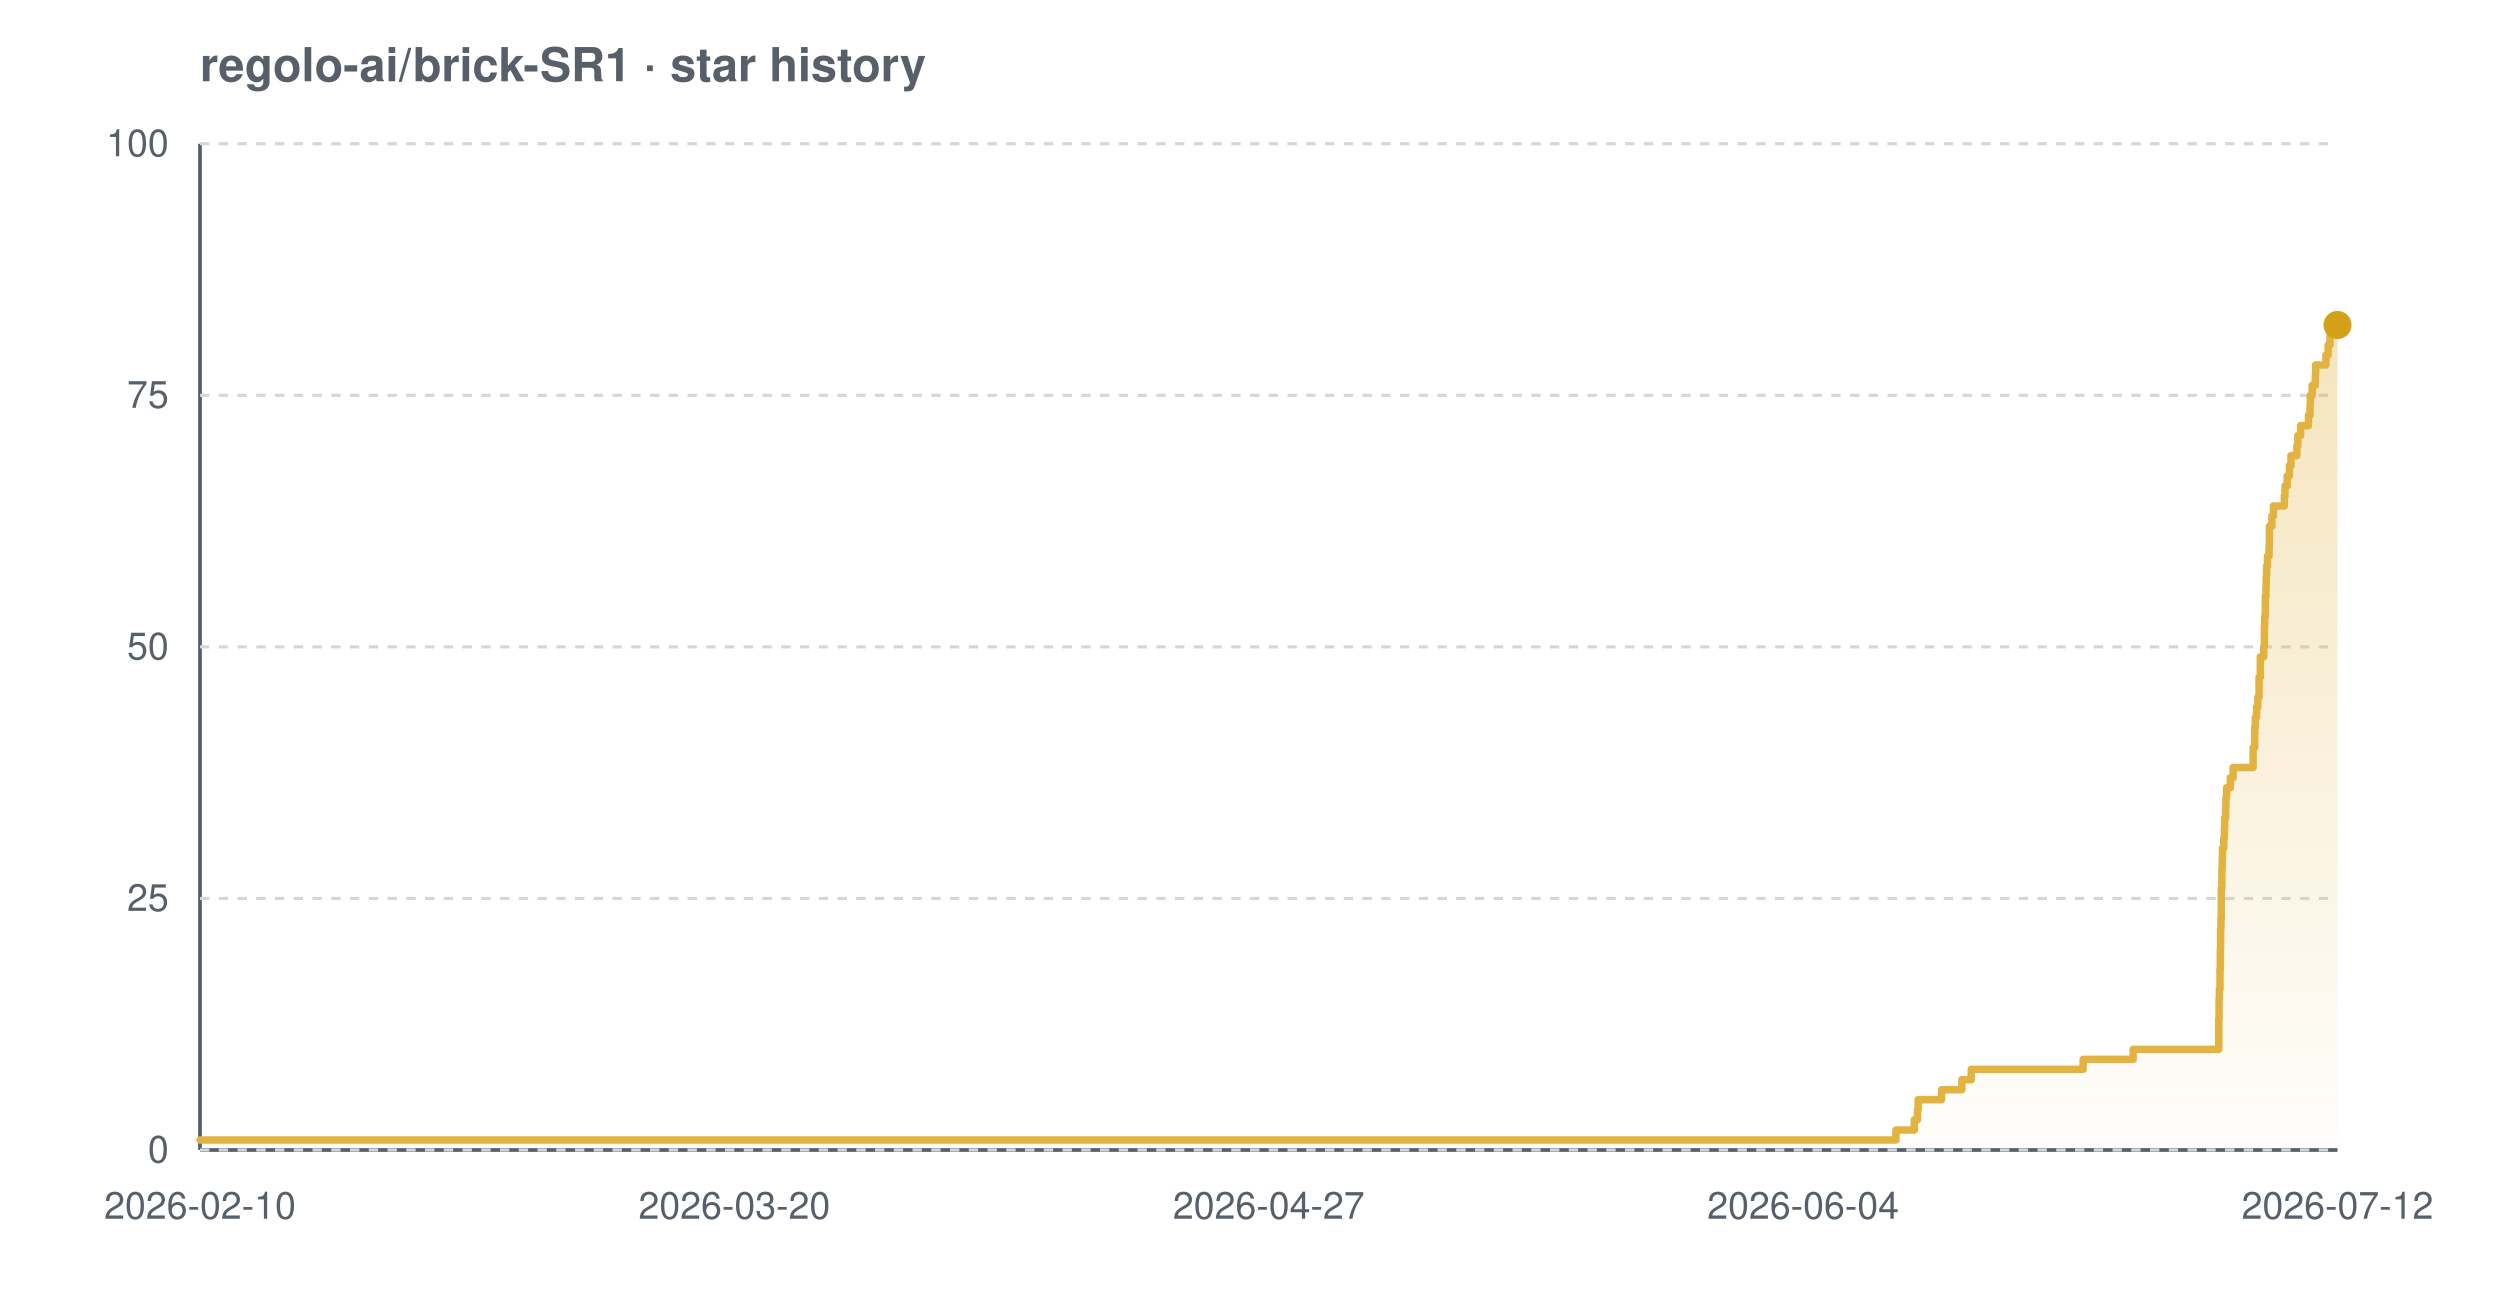
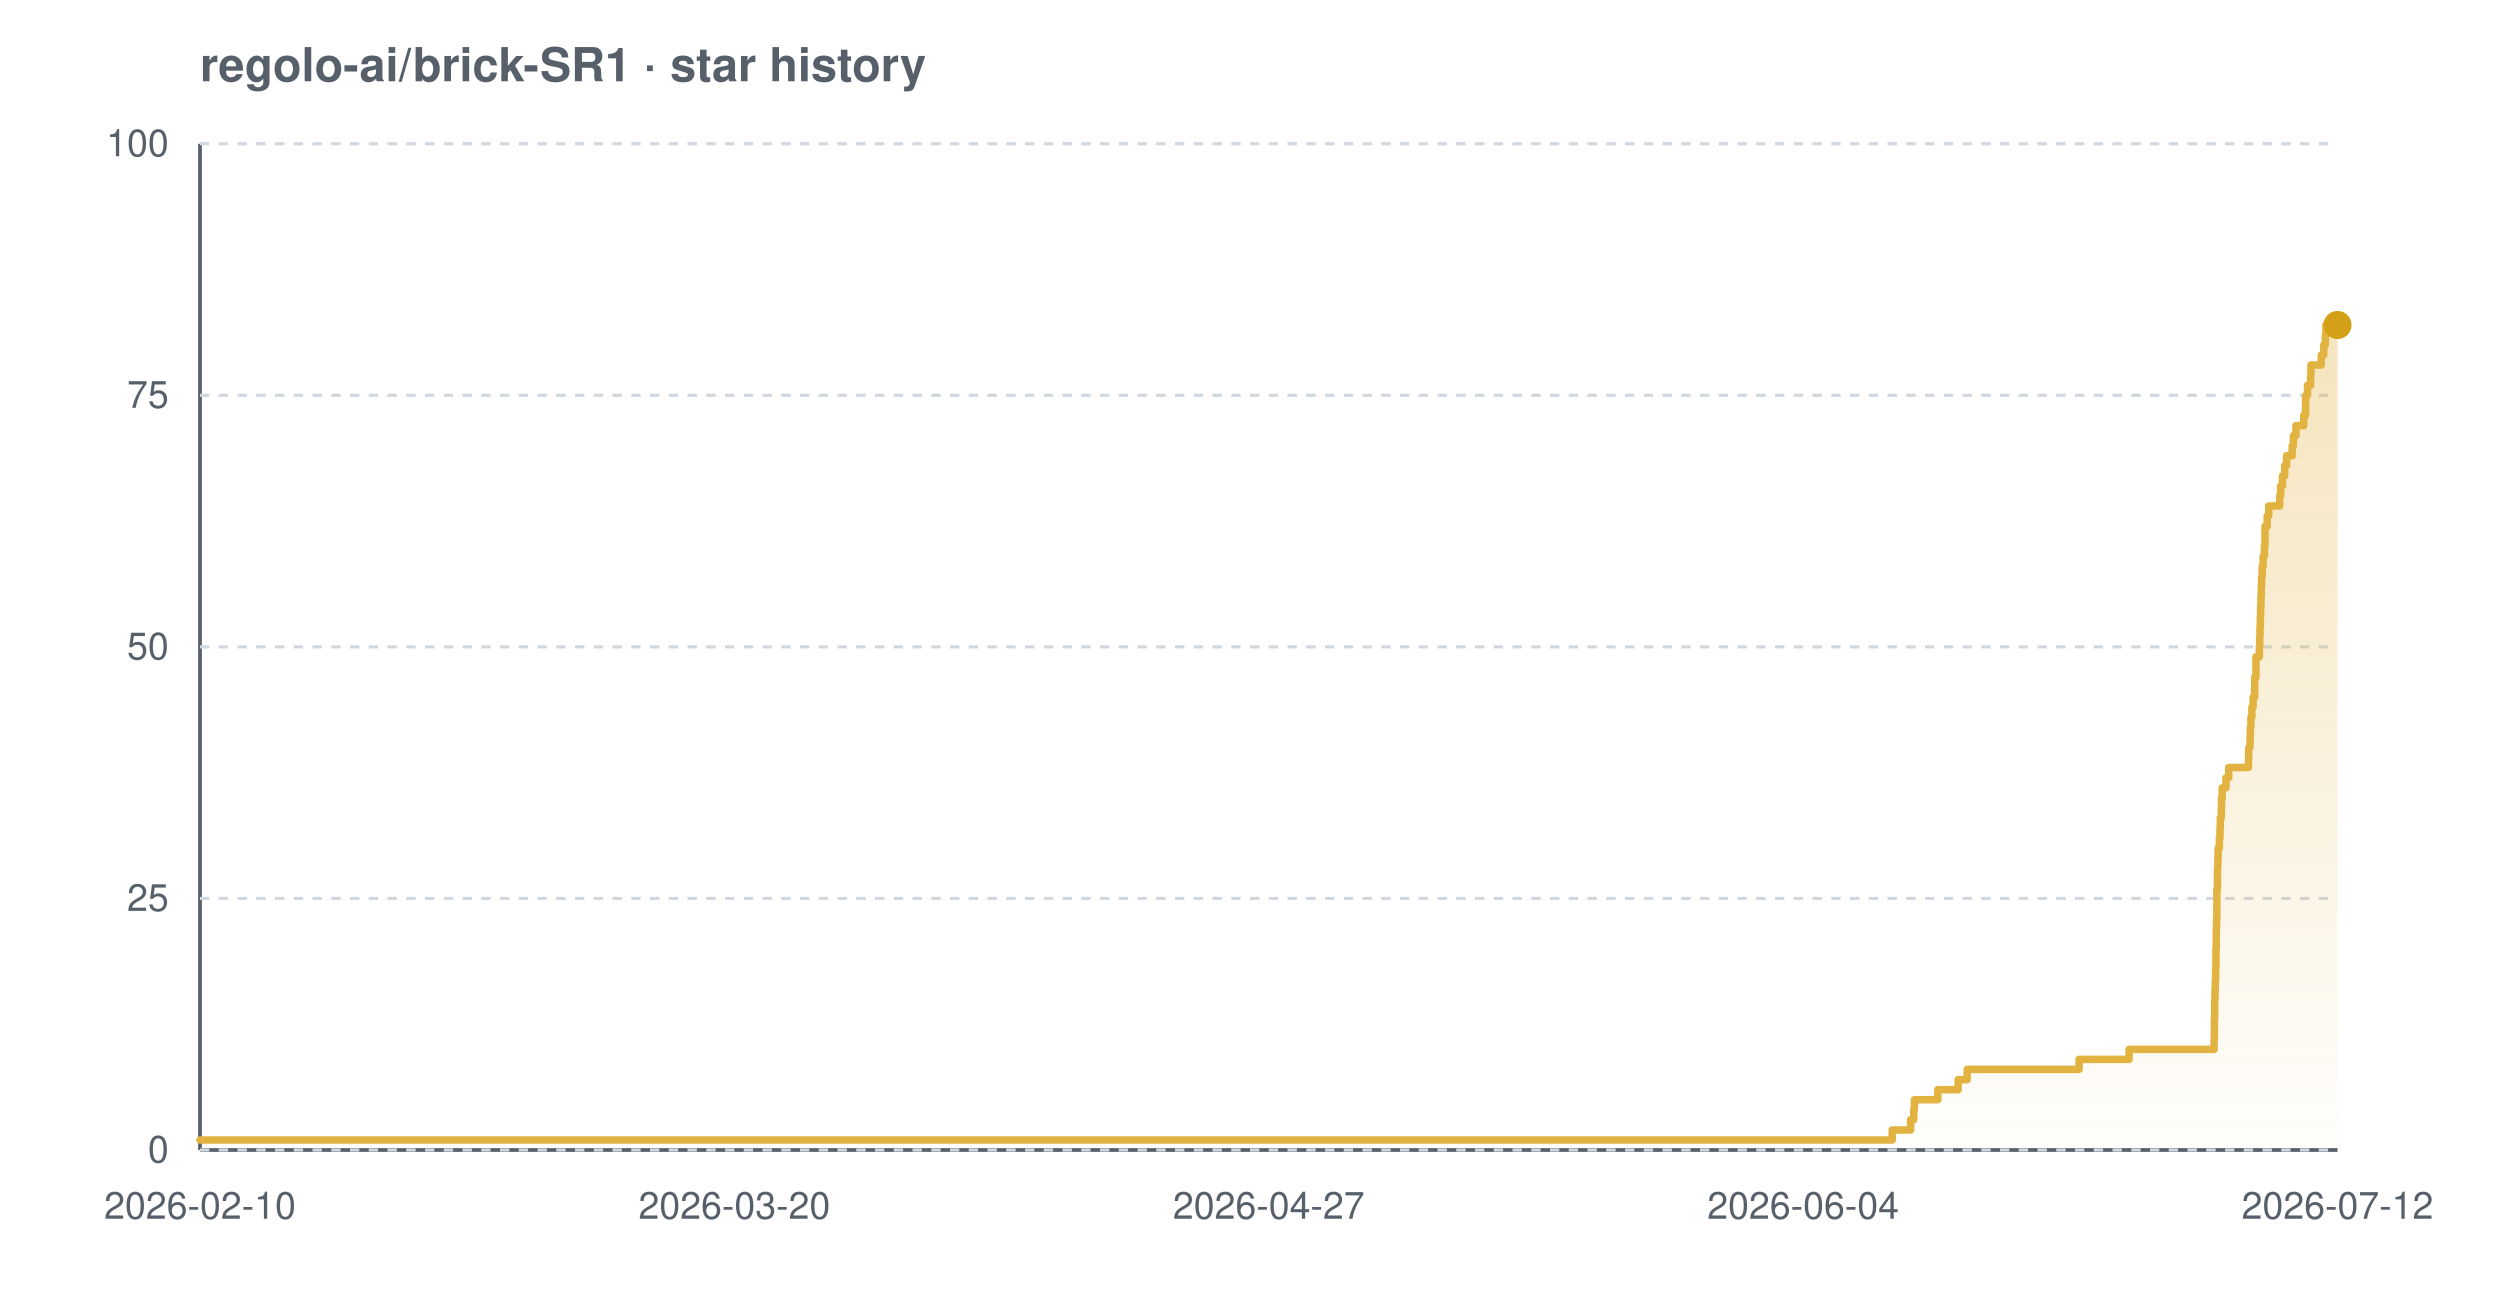
<svg xmlns="http://www.w3.org/2000/svg" width="800" height="420" viewBox="0 0 800 420" font-family="-apple-system,BlinkMacSystemFont,'Segoe UI',Helvetica,Arial,sans-serif" role="img" aria-label="Star history chart for regolo-ai/brick-SR1">
  <defs>
    <linearGradient id="grad-light" x1="0" y1="0" x2="0" y2="1">
      <stop offset="0%" stop-color="#e3b341" stop-opacity="0.35" />
      <stop offset="100%" stop-color="#e3b341" stop-opacity="0.02" />
    </linearGradient>
  </defs>
  <text x="64" y="26" font-size="15" font-weight="600" fill="#57606a">regolo-ai/brick-SR1 · star history</text>
  <line x1="64" y1="368" x2="748" y2="368" stroke="#57606a" stroke-width="1.2" />
  <line x1="64" y1="46" x2="64" y2="368" stroke="#57606a" stroke-width="1.2" />
  <line x1="64" y1="368.0" x2="748" y2="368.0" stroke="#d0d7de" stroke-width="1" stroke-dasharray="3 3" />
  <line x1="64" y1="287.5" x2="748" y2="287.5" stroke="#d0d7de" stroke-width="1" stroke-dasharray="3 3" />
  <line x1="64" y1="207.0" x2="748" y2="207.0" stroke="#d0d7de" stroke-width="1" stroke-dasharray="3 3" />
  <line x1="64" y1="126.5" x2="748" y2="126.5" stroke="#d0d7de" stroke-width="1" stroke-dasharray="3 3" />
  <line x1="64" y1="46.0" x2="748" y2="46.0" stroke="#d0d7de" stroke-width="1" stroke-dasharray="3 3" />
-   <path d="M 64.0 364.8 L 606.7 364.8 L 606.7 361.6 L 612.6 361.6 L 612.6 358.3 L 613.6 358.3 L 613.6 355.1 L 613.8 355.1 L 613.8 351.9 L 621.3 351.9 L 621.3 348.7 L 627.8 348.7 L 627.8 345.5 L 630.8 345.5 L 630.8 342.2 L 666.6 342.2 L 666.6 339.0 L 682.6 339.0 L 682.6 335.8 L 710.0 335.8 L 710.0 332.6 L 710.0 332.6 L 710.0 329.4 L 710.0 329.4 L 710.0 326.1 L 710.1 326.1 L 710.1 322.9 L 710.1 322.9 L 710.1 319.7 L 710.2 319.7 L 710.2 316.5 L 710.4 316.5 L 710.4 313.3 L 710.4 313.3 L 710.4 310.0 L 710.5 310.0 L 710.5 306.8 L 710.5 306.8 L 710.5 303.6 L 710.6 303.6 L 710.6 300.4 L 710.6 300.4 L 710.6 297.2 L 710.7 297.2 L 710.7 293.9 L 710.8 293.9 L 710.8 290.7 L 710.8 290.7 L 710.8 287.5 L 710.8 287.5 L 710.8 284.3 L 711.0 284.3 L 711.0 281.1 L 711.0 281.1 L 711.0 277.8 L 711.1 277.8 L 711.1 274.6 L 711.2 274.6 L 711.2 271.4 L 711.6 271.4 L 711.6 268.2 L 711.8 268.2 L 711.8 265.0 L 711.9 265.0 L 711.9 261.7 L 712.2 261.7 L 712.2 258.5 L 712.3 258.5 L 712.3 255.3 L 712.5 255.3 L 712.5 252.1 L 713.7 252.1 L 713.7 248.9 L 714.6 248.9 L 714.6 245.6 L 721.0 245.6 L 721.0 242.4 L 721.0 242.4 L 721.0 239.2 L 721.5 239.2 L 721.5 236.0 L 721.5 236.0 L 721.5 232.8 L 721.7 232.8 L 721.7 229.5 L 722.1 229.5 L 722.1 226.3 L 722.5 226.3 L 722.5 223.1 L 722.9 223.1 L 722.9 219.9 L 722.9 219.9 L 722.9 216.7 L 723.3 216.7 L 723.3 213.4 L 723.3 213.4 L 723.3 210.2 L 724.4 210.2 L 724.4 207.0 L 724.6 207.0 L 724.6 203.8 L 724.6 203.8 L 724.6 200.6 L 724.7 200.6 L 724.7 197.3 L 724.9 197.3 L 724.9 194.1 L 724.9 194.1 L 724.9 190.9 L 725.1 190.9 L 725.1 187.7 L 725.2 187.7 L 725.2 184.5 L 725.3 184.5 L 725.3 181.2 L 725.6 181.2 L 725.6 178.0 L 726.1 178.0 L 726.1 174.8 L 726.2 174.8 L 726.2 171.6 L 726.2 171.6 L 726.2 168.4 L 727.0 168.4 L 727.0 165.1 L 727.5 165.1 L 727.5 161.9 L 731.0 161.9 L 731.0 158.7 L 731.2 158.7 L 731.2 155.5 L 731.9 155.5 L 731.9 152.3 L 732.6 152.3 L 732.6 149.0 L 733.1 149.0 L 733.1 145.8 L 735.0 145.8 L 735.0 142.6 L 735.3 142.6 L 735.3 139.4 L 736.2 139.4 L 736.2 136.2 L 738.7 136.2 L 738.7 132.9 L 739.2 132.9 L 739.2 129.7 L 739.3 129.7 L 739.3 126.5 L 739.9 126.5 L 739.9 123.3 L 740.9 123.3 L 740.9 120.1 L 741.0 120.1 L 741.0 116.8 L 744.3 116.8 L 744.3 113.6 L 745.0 113.6 L 745.0 110.4 L 745.6 110.4 L 745.6 107.2 L 745.8 107.2 L 745.8 104.0 L 748.0 104.0 L 748.0 104.0 L 748.0 368.0 L 64.0 368.0 Z" fill="url(#grad-light)" />
-   <path d="M 64.0 364.8 L 606.7 364.8 L 606.7 361.6 L 612.6 361.6 L 612.6 358.3 L 613.6 358.3 L 613.6 355.1 L 613.8 355.1 L 613.8 351.9 L 621.3 351.9 L 621.3 348.7 L 627.8 348.7 L 627.8 345.5 L 630.8 345.5 L 630.8 342.2 L 666.6 342.2 L 666.6 339.0 L 682.6 339.0 L 682.6 335.8 L 710.0 335.8 L 710.0 332.6 L 710.0 332.6 L 710.0 329.4 L 710.0 329.4 L 710.0 326.1 L 710.1 326.1 L 710.1 322.9 L 710.1 322.9 L 710.1 319.7 L 710.2 319.7 L 710.2 316.5 L 710.4 316.5 L 710.4 313.3 L 710.4 313.3 L 710.4 310.0 L 710.5 310.0 L 710.5 306.8 L 710.5 306.8 L 710.5 303.6 L 710.6 303.6 L 710.6 300.4 L 710.6 300.4 L 710.6 297.2 L 710.7 297.2 L 710.7 293.9 L 710.8 293.9 L 710.8 290.7 L 710.8 290.7 L 710.8 287.5 L 710.8 287.5 L 710.8 284.3 L 711.0 284.3 L 711.0 281.1 L 711.0 281.1 L 711.0 277.8 L 711.1 277.8 L 711.1 274.6 L 711.2 274.6 L 711.2 271.4 L 711.6 271.4 L 711.6 268.2 L 711.8 268.2 L 711.8 265.0 L 711.9 265.0 L 711.9 261.7 L 712.2 261.7 L 712.2 258.5 L 712.3 258.5 L 712.3 255.3 L 712.5 255.3 L 712.5 252.1 L 713.7 252.1 L 713.7 248.9 L 714.6 248.9 L 714.6 245.6 L 721.0 245.6 L 721.0 242.4 L 721.0 242.4 L 721.0 239.2 L 721.5 239.2 L 721.5 236.0 L 721.5 236.0 L 721.5 232.8 L 721.7 232.8 L 721.7 229.5 L 722.1 229.5 L 722.1 226.3 L 722.5 226.3 L 722.5 223.1 L 722.9 223.1 L 722.9 219.9 L 722.9 219.9 L 722.9 216.7 L 723.3 216.7 L 723.3 213.4 L 723.3 213.4 L 723.3 210.2 L 724.4 210.2 L 724.4 207.0 L 724.6 207.0 L 724.6 203.8 L 724.6 203.8 L 724.6 200.6 L 724.7 200.6 L 724.7 197.3 L 724.9 197.3 L 724.9 194.1 L 724.9 194.1 L 724.9 190.9 L 725.1 190.9 L 725.1 187.7 L 725.2 187.7 L 725.2 184.5 L 725.3 184.5 L 725.3 181.2 L 725.6 181.2 L 725.6 178.0 L 726.1 178.0 L 726.1 174.8 L 726.2 174.8 L 726.2 171.6 L 726.2 171.6 L 726.2 168.4 L 727.0 168.4 L 727.0 165.1 L 727.5 165.1 L 727.5 161.9 L 731.0 161.9 L 731.0 158.7 L 731.2 158.7 L 731.2 155.5 L 731.9 155.5 L 731.9 152.3 L 732.6 152.3 L 732.6 149.0 L 733.1 149.0 L 733.1 145.8 L 735.0 145.8 L 735.0 142.6 L 735.3 142.6 L 735.3 139.4 L 736.2 139.4 L 736.2 136.2 L 738.7 136.2 L 738.7 132.9 L 739.2 132.9 L 739.2 129.7 L 739.3 129.7 L 739.3 126.5 L 739.9 126.5 L 739.9 123.3 L 740.9 123.3 L 740.9 120.1 L 741.0 120.1 L 741.0 116.8 L 744.3 116.8 L 744.3 113.6 L 745.0 113.6 L 745.0 110.4 L 745.6 110.4 L 745.6 107.2 L 745.8 107.2 L 745.8 104.0 L 748.0 104.0 L 748.0 104.0" fill="none" stroke="#e3b341" stroke-width="2.4" stroke-linejoin="round" stroke-linecap="round" />
+   <path d="M 64.0 364.8 L 605.5 364.8 L 605.5 361.6 L 611.4 361.6 L 611.4 358.3 L 612.4 358.3 L 612.4 355.1 L 612.6 355.1 L 612.6 351.9 L 620.1 351.9 L 620.1 348.7 L 626.6 348.7 L 626.6 345.5 L 629.5 345.5 L 629.5 342.2 L 665.3 342.2 L 665.3 339.0 L 681.3 339.0 L 681.3 335.8 L 708.5 335.8 L 708.5 332.6 L 708.6 332.6 L 708.6 329.4 L 708.6 329.4 L 708.6 326.1 L 708.7 326.1 L 708.7 322.9 L 708.7 322.9 L 708.7 319.7 L 708.8 319.7 L 708.8 316.5 L 708.9 316.5 L 708.9 313.3 L 709.0 313.3 L 709.0 310.0 L 709.1 310.0 L 709.1 306.8 L 709.1 306.8 L 709.1 303.6 L 709.2 303.6 L 709.2 300.4 L 709.2 300.4 L 709.2 297.2 L 709.3 297.2 L 709.3 293.9 L 709.4 293.9 L 709.4 290.7 L 709.4 290.7 L 709.4 287.5 L 709.4 287.5 L 709.4 284.3 L 709.6 284.3 L 709.6 281.1 L 709.6 281.1 L 709.6 277.8 L 709.7 277.8 L 709.7 274.6 L 709.8 274.6 L 709.8 271.4 L 710.2 271.4 L 710.2 268.2 L 710.4 268.2 L 710.4 265.0 L 710.5 265.0 L 710.5 261.7 L 710.8 261.7 L 710.8 258.5 L 710.9 258.5 L 710.9 255.3 L 711.1 255.3 L 711.1 252.1 L 712.3 252.1 L 712.3 248.9 L 713.2 248.9 L 713.2 245.6 L 719.5 245.6 L 719.5 242.4 L 719.6 242.4 L 719.6 239.2 L 720.0 239.2 L 720.0 236.0 L 720.1 236.0 L 720.1 232.8 L 720.3 232.8 L 720.3 229.5 L 720.6 229.5 L 720.6 226.3 L 721.0 226.3 L 721.0 223.1 L 721.5 223.1 L 721.5 219.9 L 721.5 219.9 L 721.5 216.7 L 721.9 216.7 L 721.9 213.4 L 721.9 213.4 L 721.9 210.2 L 723.0 210.2 L 723.0 207.0 L 723.1 207.0 L 723.1 203.8 L 723.2 203.8 L 723.2 200.6 L 723.3 200.6 L 723.3 197.3 L 723.4 197.3 L 723.4 194.1 L 723.5 194.1 L 723.5 190.9 L 723.6 190.9 L 723.6 187.7 L 723.7 187.7 L 723.7 184.5 L 723.9 184.5 L 723.9 181.2 L 724.2 181.2 L 724.2 178.0 L 724.6 178.0 L 724.6 174.8 L 724.8 174.8 L 724.8 171.6 L 724.8 171.6 L 724.8 168.4 L 725.5 168.4 L 725.5 165.1 L 726.0 165.1 L 726.0 161.9 L 729.5 161.9 L 729.5 158.7 L 729.8 158.7 L 729.8 155.5 L 730.4 155.5 L 730.4 152.3 L 731.1 152.3 L 731.1 149.0 L 731.7 149.0 L 731.7 145.8 L 733.5 145.8 L 733.5 142.6 L 733.9 142.6 L 733.9 139.4 L 734.7 139.4 L 734.7 136.2 L 737.2 136.2 L 737.2 132.9 L 737.8 132.9 L 737.8 129.7 L 737.8 129.7 L 737.8 126.5 L 738.4 126.5 L 738.4 123.3 L 739.4 123.3 L 739.4 120.1 L 739.5 120.1 L 739.5 116.8 L 742.8 116.8 L 742.8 113.6 L 743.6 113.6 L 743.6 110.4 L 744.1 110.4 L 744.1 107.2 L 744.3 107.2 L 744.3 104.0 L 748.0 104.0 L 748.0 104.0 L 748.0 368.0 L 64.0 368.0 Z" fill="url(#grad-light)" />
+   <path d="M 64.0 364.8 L 605.5 364.8 L 605.5 361.6 L 611.4 361.6 L 611.4 358.3 L 612.4 358.3 L 612.4 355.1 L 612.6 355.1 L 612.6 351.9 L 620.1 351.9 L 620.1 348.7 L 626.6 348.7 L 626.6 345.5 L 629.5 345.5 L 629.5 342.2 L 665.3 342.2 L 665.3 339.0 L 681.3 339.0 L 681.3 335.8 L 708.5 335.8 L 708.5 332.6 L 708.6 332.6 L 708.6 329.4 L 708.6 329.4 L 708.6 326.1 L 708.7 326.1 L 708.7 322.9 L 708.7 322.9 L 708.7 319.7 L 708.8 319.7 L 708.8 316.5 L 708.9 316.5 L 708.9 313.3 L 709.0 313.3 L 709.0 310.0 L 709.1 310.0 L 709.1 306.8 L 709.1 306.8 L 709.1 303.6 L 709.2 303.6 L 709.2 300.4 L 709.2 300.4 L 709.2 297.2 L 709.3 297.2 L 709.3 293.9 L 709.4 293.9 L 709.4 290.7 L 709.4 290.7 L 709.4 287.5 L 709.4 287.5 L 709.4 284.3 L 709.6 284.3 L 709.6 281.1 L 709.6 281.1 L 709.6 277.8 L 709.7 277.8 L 709.7 274.6 L 709.8 274.6 L 709.8 271.4 L 710.2 271.4 L 710.2 268.2 L 710.4 268.2 L 710.4 265.0 L 710.5 265.0 L 710.5 261.7 L 710.8 261.7 L 710.8 258.5 L 710.9 258.5 L 710.9 255.3 L 711.1 255.3 L 711.1 252.1 L 712.3 252.1 L 712.3 248.9 L 713.2 248.9 L 713.2 245.6 L 719.5 245.6 L 719.5 242.4 L 719.6 242.4 L 719.6 239.2 L 720.0 239.2 L 720.0 236.0 L 720.1 236.0 L 720.1 232.8 L 720.3 232.8 L 720.3 229.5 L 720.6 229.5 L 720.6 226.3 L 721.0 226.3 L 721.0 223.1 L 721.5 223.1 L 721.5 219.9 L 721.5 219.9 L 721.5 216.7 L 721.9 216.7 L 721.9 213.4 L 721.9 213.4 L 721.9 210.2 L 723.0 210.2 L 723.0 207.0 L 723.1 207.0 L 723.1 203.8 L 723.2 203.8 L 723.2 200.6 L 723.3 200.6 L 723.3 197.3 L 723.4 197.3 L 723.4 194.1 L 723.5 194.1 L 723.5 190.9 L 723.6 190.9 L 723.6 187.7 L 723.7 187.7 L 723.7 184.5 L 723.9 184.5 L 723.9 181.2 L 724.2 181.2 L 724.2 178.0 L 724.6 178.0 L 724.6 174.8 L 724.8 174.8 L 724.8 171.6 L 724.8 171.6 L 724.8 168.4 L 725.5 168.4 L 725.5 165.1 L 726.0 165.1 L 726.0 161.9 L 729.5 161.9 L 729.5 158.7 L 729.8 158.7 L 729.8 155.5 L 730.4 155.5 L 730.4 152.3 L 731.1 152.3 L 731.1 149.0 L 731.7 149.0 L 731.7 145.8 L 733.5 145.8 L 733.5 142.6 L 733.9 142.6 L 733.9 139.4 L 734.7 139.4 L 734.7 136.2 L 737.2 136.2 L 737.2 132.9 L 737.8 132.9 L 737.8 129.7 L 737.8 129.7 L 737.8 126.5 L 738.4 126.5 L 738.4 123.3 L 739.4 123.3 L 739.4 120.1 L 739.5 120.1 L 739.5 116.8 L 742.8 116.8 L 742.8 113.6 L 743.6 113.6 L 743.6 110.4 L 744.1 110.4 L 744.1 107.2 L 744.3 107.2 L 744.3 104.0 L 748.0 104.0 L 748.0 104.0" fill="none" stroke="#e3b341" stroke-width="2.4" stroke-linejoin="round" stroke-linecap="round" />
  <circle cx="748.0" cy="104.0" r="4.5" fill="#d4a017" />
  <text x="54" y="372.0" text-anchor="end" font-size="12" fill="#57606a">0</text>
  <text x="54" y="291.5" text-anchor="end" font-size="12" fill="#57606a">25</text>
  <text x="54" y="211.0" text-anchor="end" font-size="12" fill="#57606a">50</text>
  <text x="54" y="130.5" text-anchor="end" font-size="12" fill="#57606a">75</text>
  <text x="54" y="50.0" text-anchor="end" font-size="12" fill="#57606a">100</text>
  <text x="64.0" y="390" text-anchor="middle" font-size="12" fill="#57606a">2026-02-10</text>
  <text x="235.0" y="390" text-anchor="middle" font-size="12" fill="#57606a">2026-03-20</text>
  <text x="406.0" y="390" text-anchor="middle" font-size="12" fill="#57606a">2026-04-27</text>
  <text x="577.0" y="390" text-anchor="middle" font-size="12" fill="#57606a">2026-06-04</text>
  <text x="748.0" y="390" text-anchor="middle" font-size="12" fill="#57606a">2026-07-12</text>
</svg>
